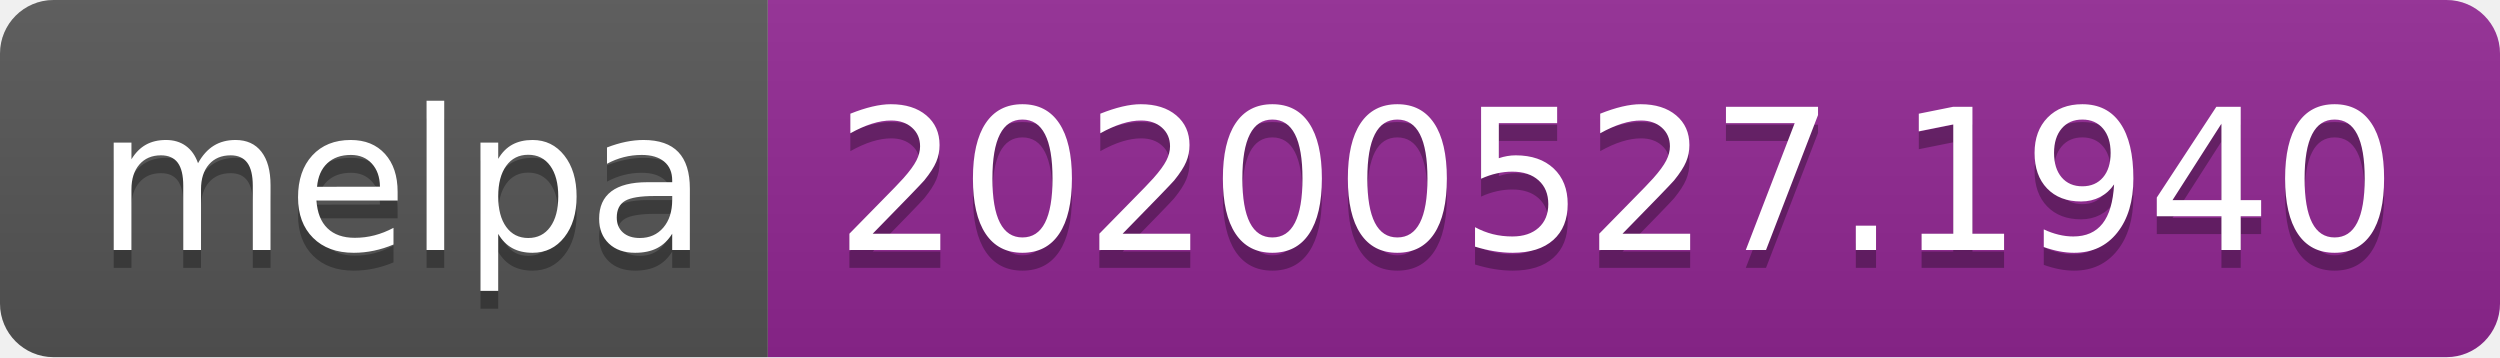
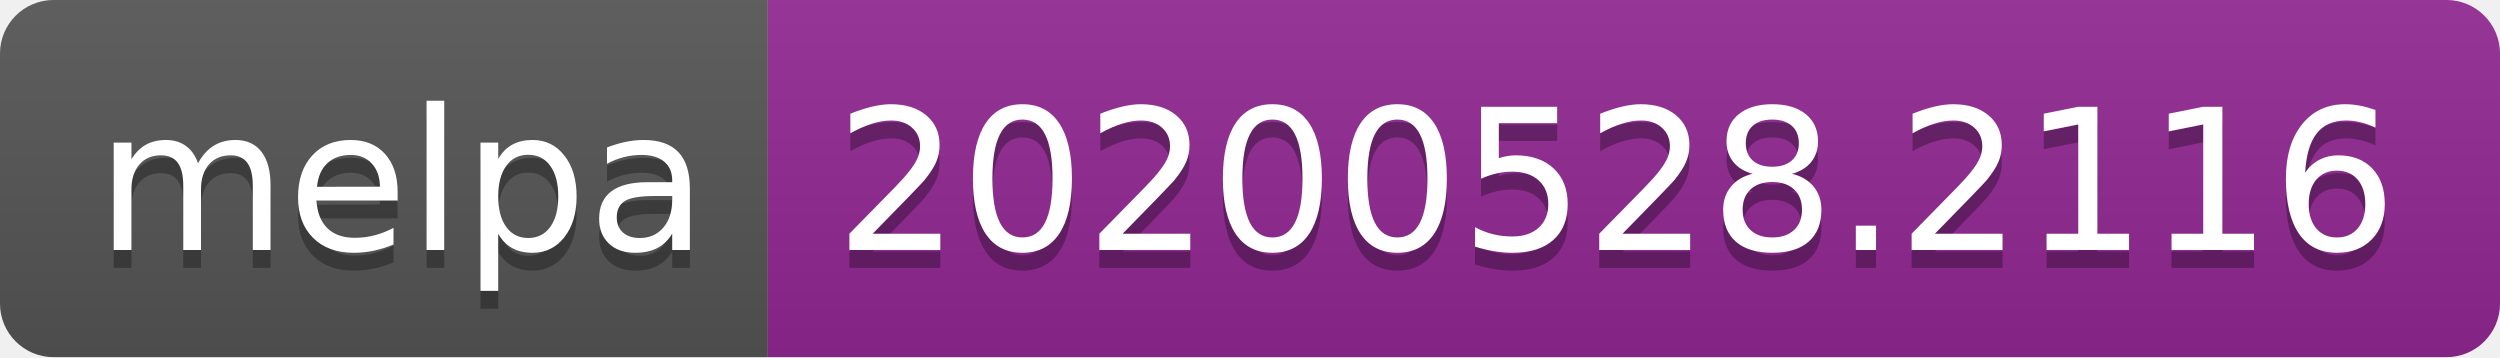
<svg xmlns="http://www.w3.org/2000/svg" width="140" height="20">
  <linearGradient id="s" x2="0" y2="100%">
    <stop offset="0" stop-color="#bbb" stop-opacity=".1" />
    <stop offset="1" stop-opacity=".1" />
  </linearGradient>
  <clipPath id="r">
    <rect width="140" height="20" rx="3" fill="#fff" />
  </clipPath>
  <g clip-path="url(#r)">
    <rect width="43" height="20" fill="#555" />
    <rect x="43" width="97" height="20" fill="#922793" />
    <rect width="140" height="20" fill="url(#s)" />
  </g>
  <g fill="#fff" text-anchor="middle" font-family="Verdana,Geneva,DejaVu Sans,sans-serif" text-rendering="geometricPrecision" font-size="110">
    <text x="225" y="150" fill="#010101" fill-opacity=".3" transform="scale(.1)" textLength="330">melpa</text>
    <text x="225" y="140" transform="scale(.1)" textLength="330">melpa</text>
-     <text x="905" y="150" fill="#010101" fill-opacity=".3" transform="scale(.1)" textLength="870">20200527.1940</text>
-     <text x="905" y="140" transform="scale(.1)" textLength="870">20200527.1940</text>
+     <text x="905" y="150" fill="#010101" fill-opacity=".3" transform="scale(.1)" textLength="870">20200528.2116</text>
+     <text x="905" y="140" transform="scale(.1)" textLength="870">20200528.2116</text>
  </g>
</svg>
